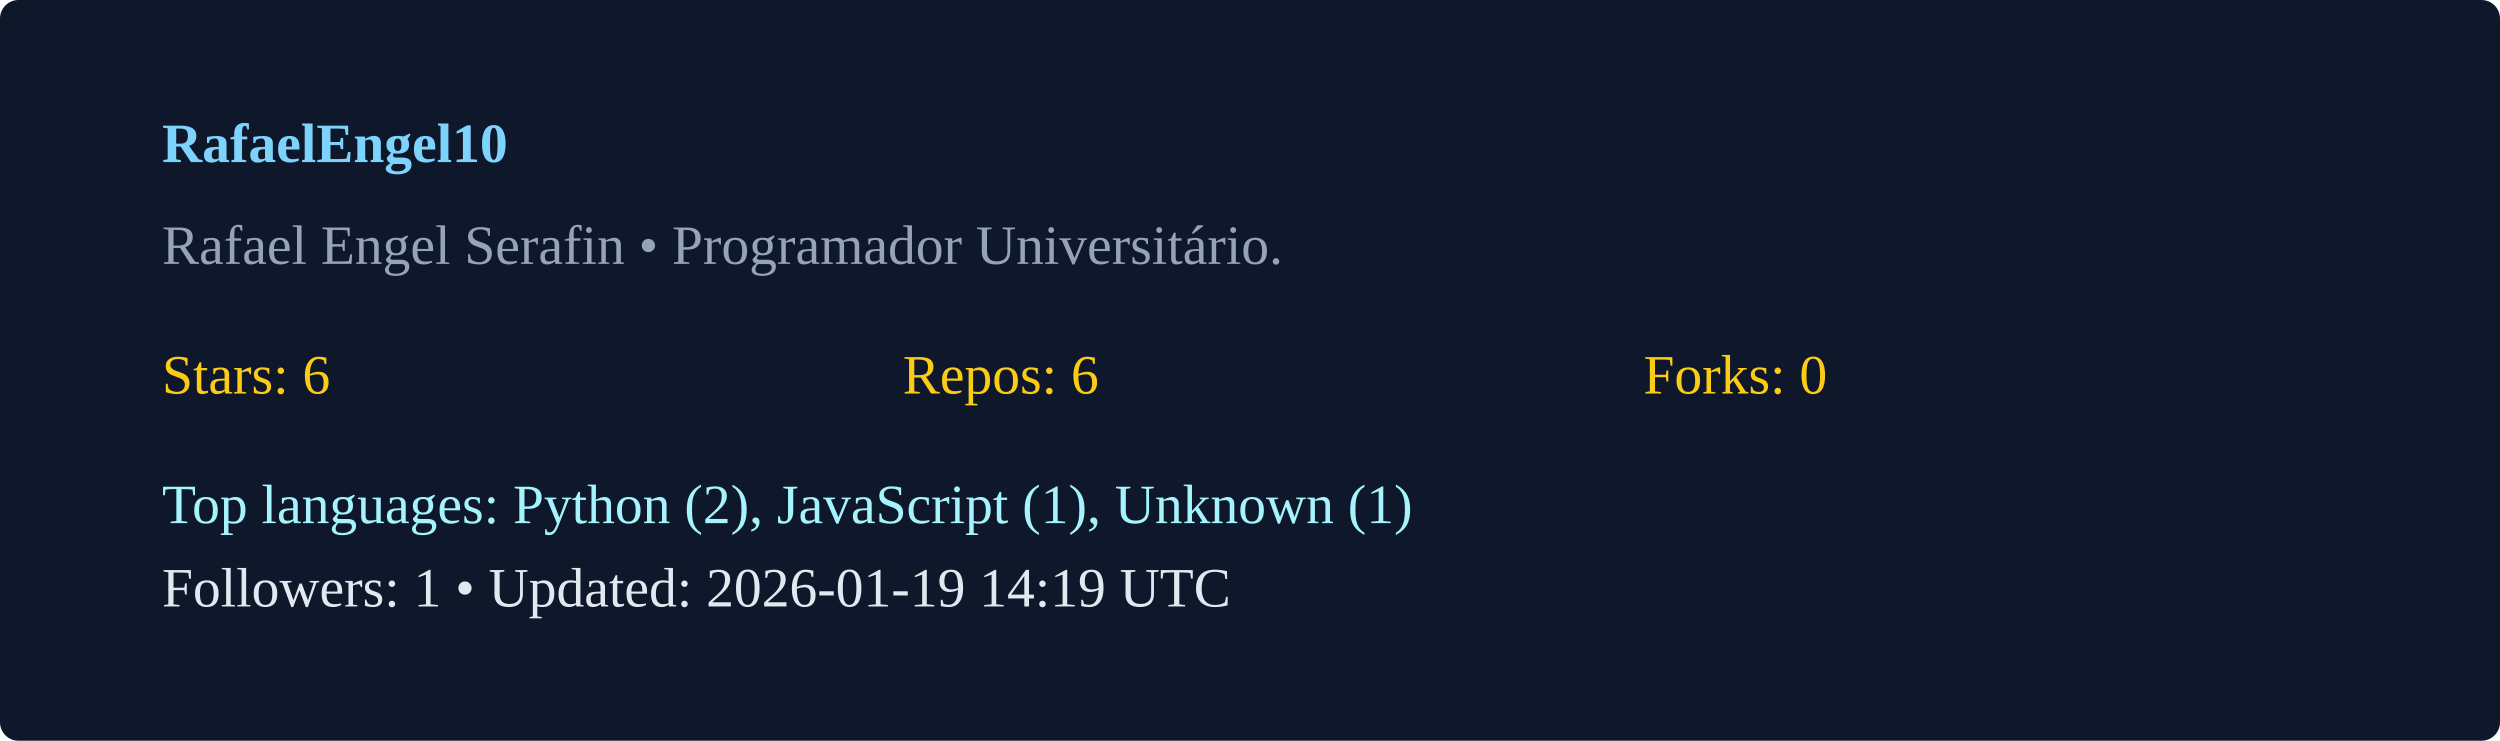
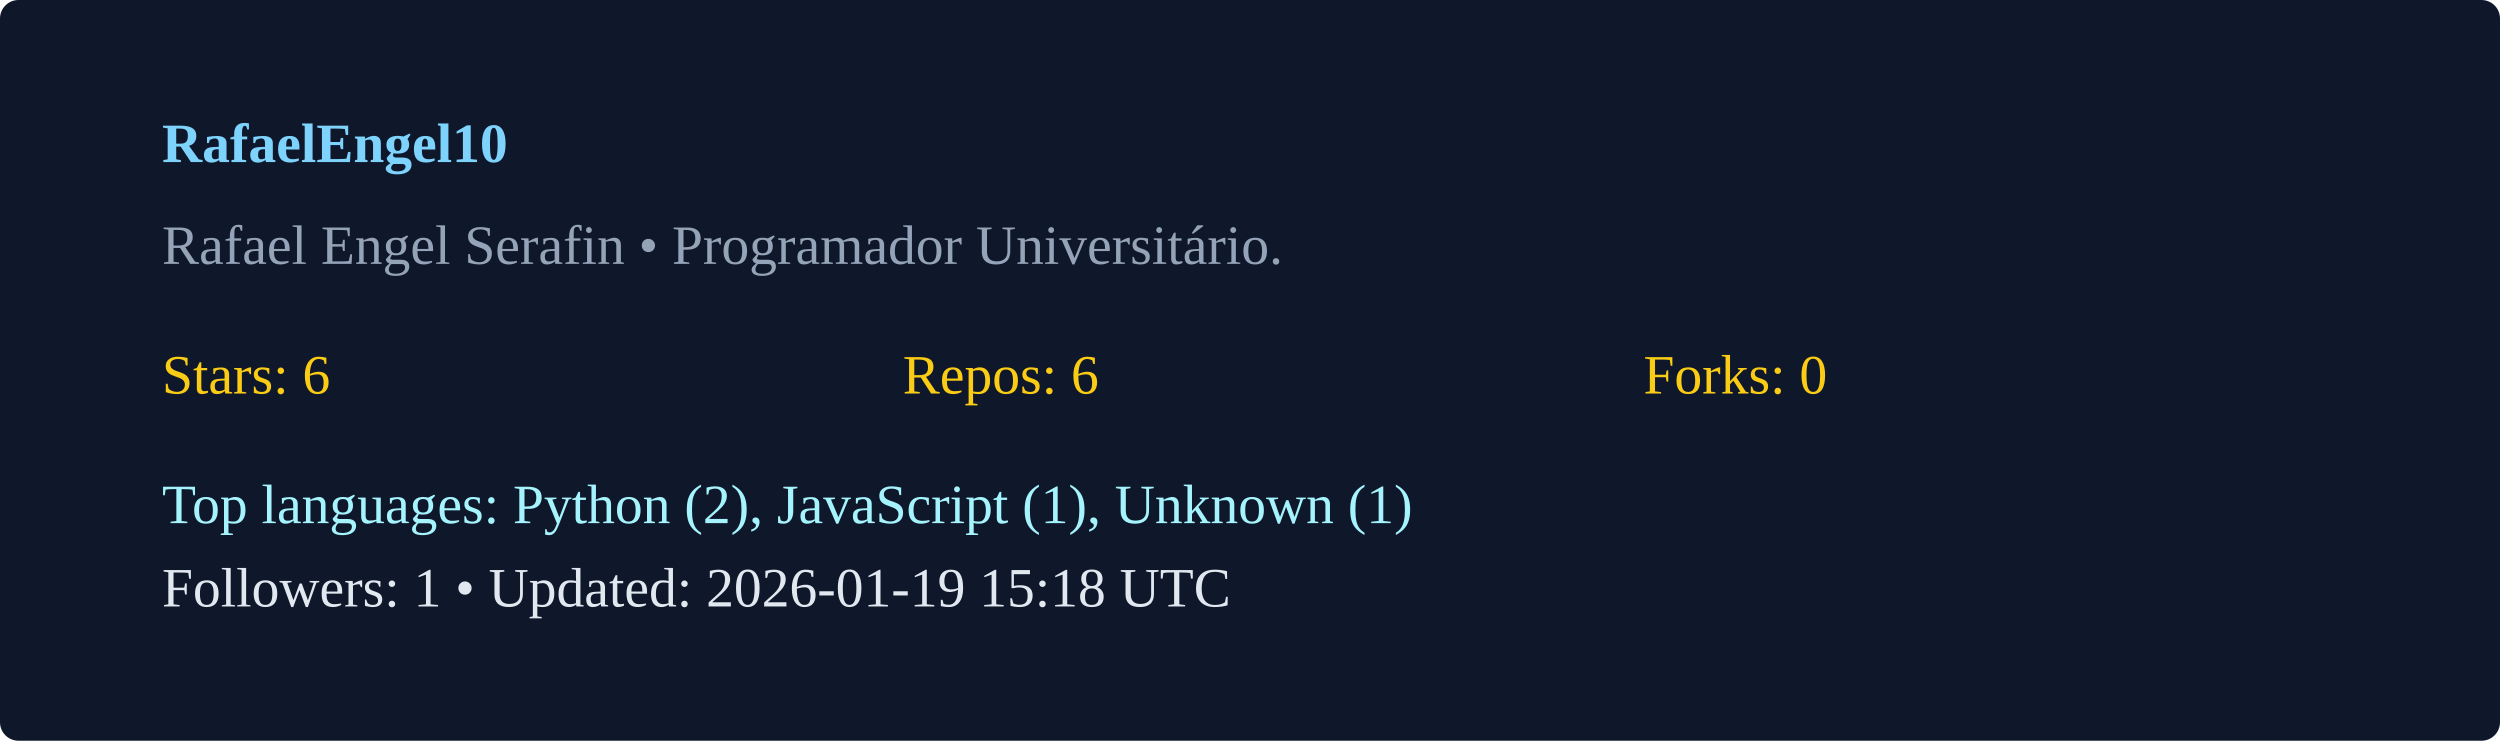
<svg xmlns="http://www.w3.org/2000/svg" width="540" height="160" viewBox="0 0 540 160">
  <rect width="100%" height="100%" rx="4" fill="#0f172a" />
  <g transform="translate(35,35)">
    <text x="0" y="0" fill="#7dd3fc" font-weight="600">RafaelEngel10</text>
    <text x="0" y="22" fill="#94a3b8">Rafael Engel Serafin  • Programador Universitário. </text>
    <g transform="translate(0,50)">
      <text x="0" y="0" fill="#facc15">Stars: 6</text>
      <text x="160" y="0" fill="#facc15">Repos: 6</text>
      <text x="320" y="0" fill="#facc15">Forks: 0</text>
      <text x="0" y="28" fill="#a5f3fc">Top languages: Python (2), JavaScript (1), Unknown (1)</text>
-       <text x="0" y="46" fill="#e2e8f0">Followers: 1 • Updated: 2026-01-19 14:19 UTC</text>
+       <text x="0" y="46" fill="#e2e8f0">Followers: 1 • Updated: 2026-01-19 15:18 UTC</text>
    </g>
  </g>
</svg>
